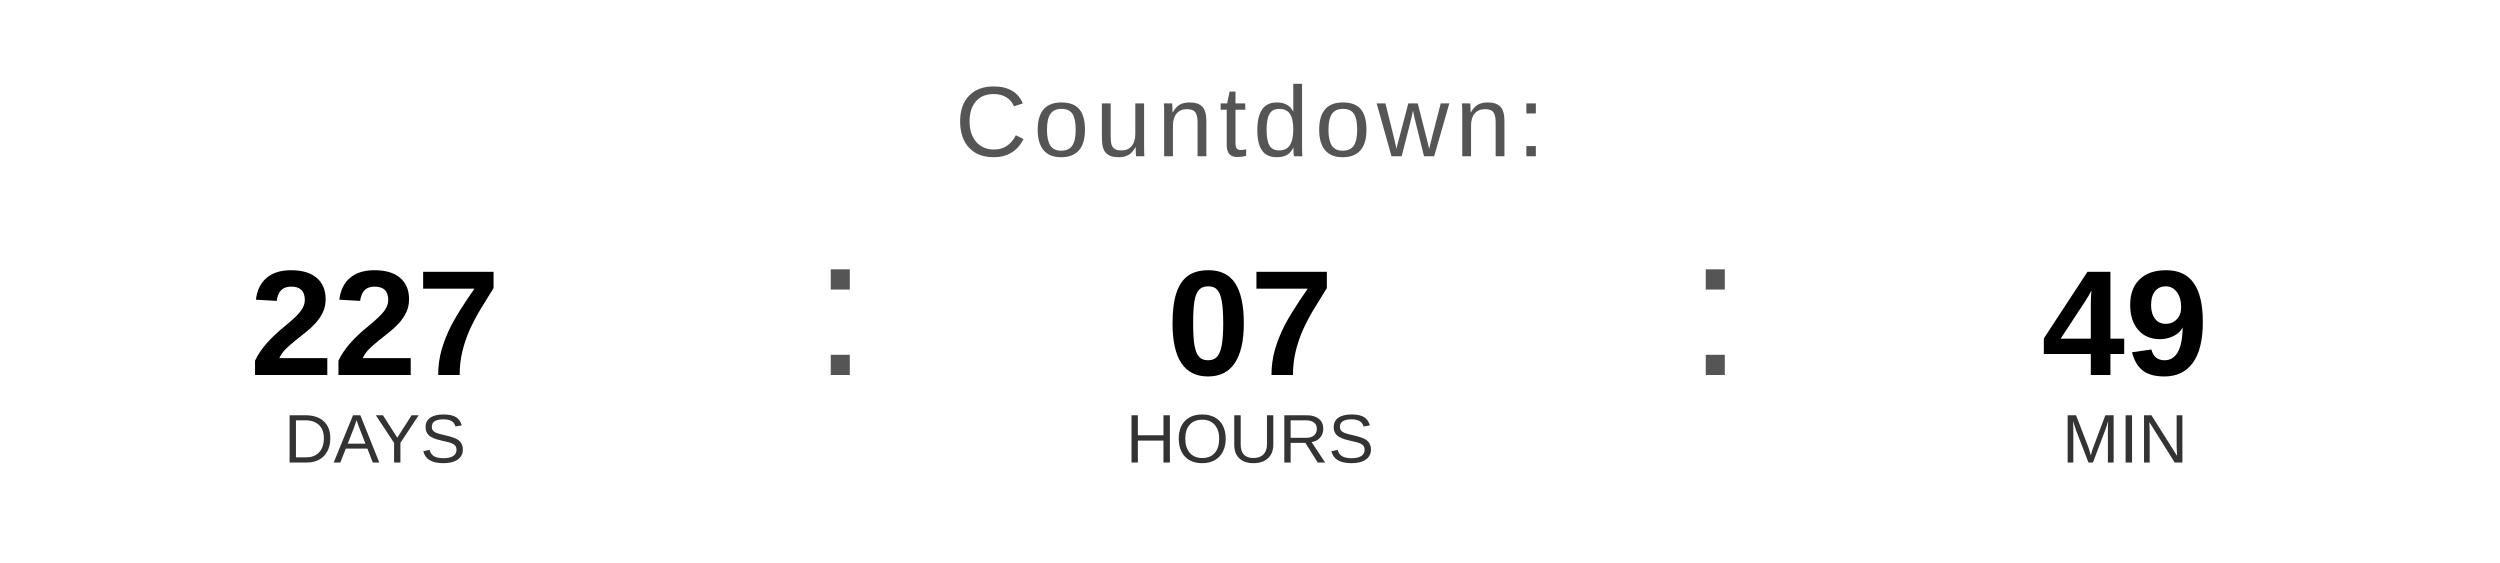
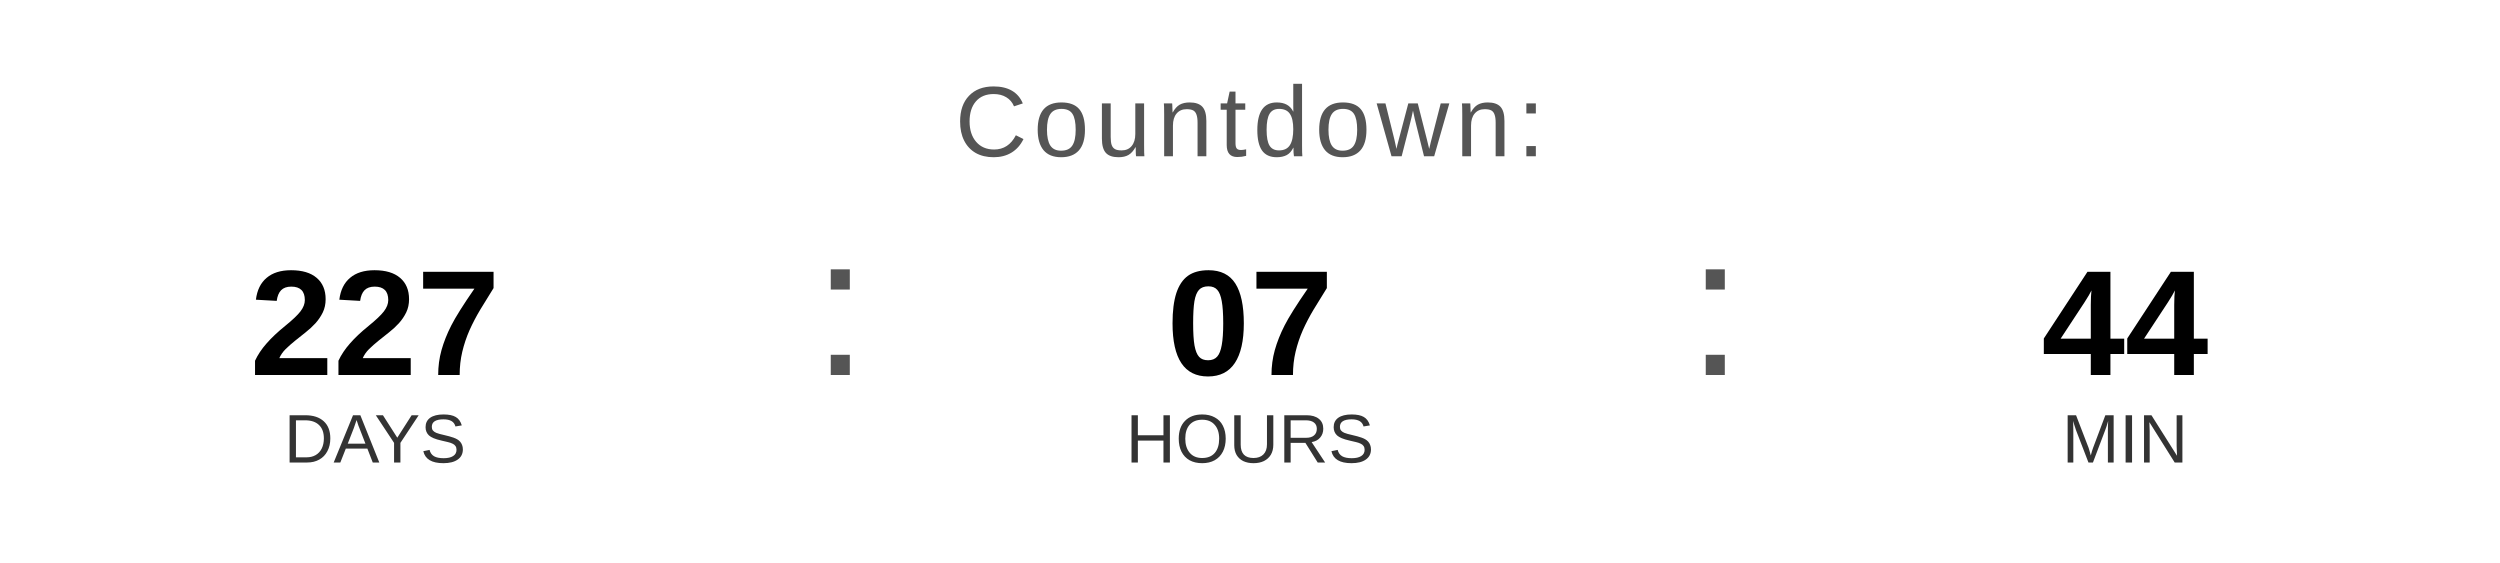
<svg xmlns="http://www.w3.org/2000/svg" width="400" height="90" viewBox="0 0 400 90">
  <text x="200" y="25" font-family="Arial, Helvetica, sans-serif" font-size="16" fill="#555555" text-anchor="middle" letter-spacing="1">
    Countdown:
  </text>
  <text x="60" y="60" font-family="Arial, Helvetica, sans-serif" font-size="24" font-weight="bold" fill="#000000" text-anchor="middle">227</text>
  <text x="60" y="74" font-family="Arial, Helvetica, sans-serif" font-size="11" fill="#333333" text-anchor="middle">DAYS</text>
  <text x="130" y="60" font-family="Arial, sans-serif" font-size="32" fill="#555555">:</text>
  <text x="200" y="60" font-family="Arial, Helvetica, sans-serif" font-size="24" font-weight="bold" fill="#000000" text-anchor="middle">07</text>
  <text x="200" y="74" font-family="Arial, Helvetica, sans-serif" font-size="11" fill="#333333" text-anchor="middle">HOURS</text>
  <text x="270" y="60" font-family="Arial, sans-serif" font-size="32" fill="#555555">:</text>
-   <text x="340" y="60" font-family="Arial, Helvetica, sans-serif" font-size="24" font-weight="bold" fill="#000000" text-anchor="middle">49</text>
+   <text x="340" y="60" font-family="Arial, Helvetica, sans-serif" font-size="24" font-weight="bold" fill="#000000" text-anchor="middle">44</text>
  <text x="340" y="74" font-family="Arial, Helvetica, sans-serif" font-size="11" fill="#333333" text-anchor="middle">MIN</text>
</svg>
